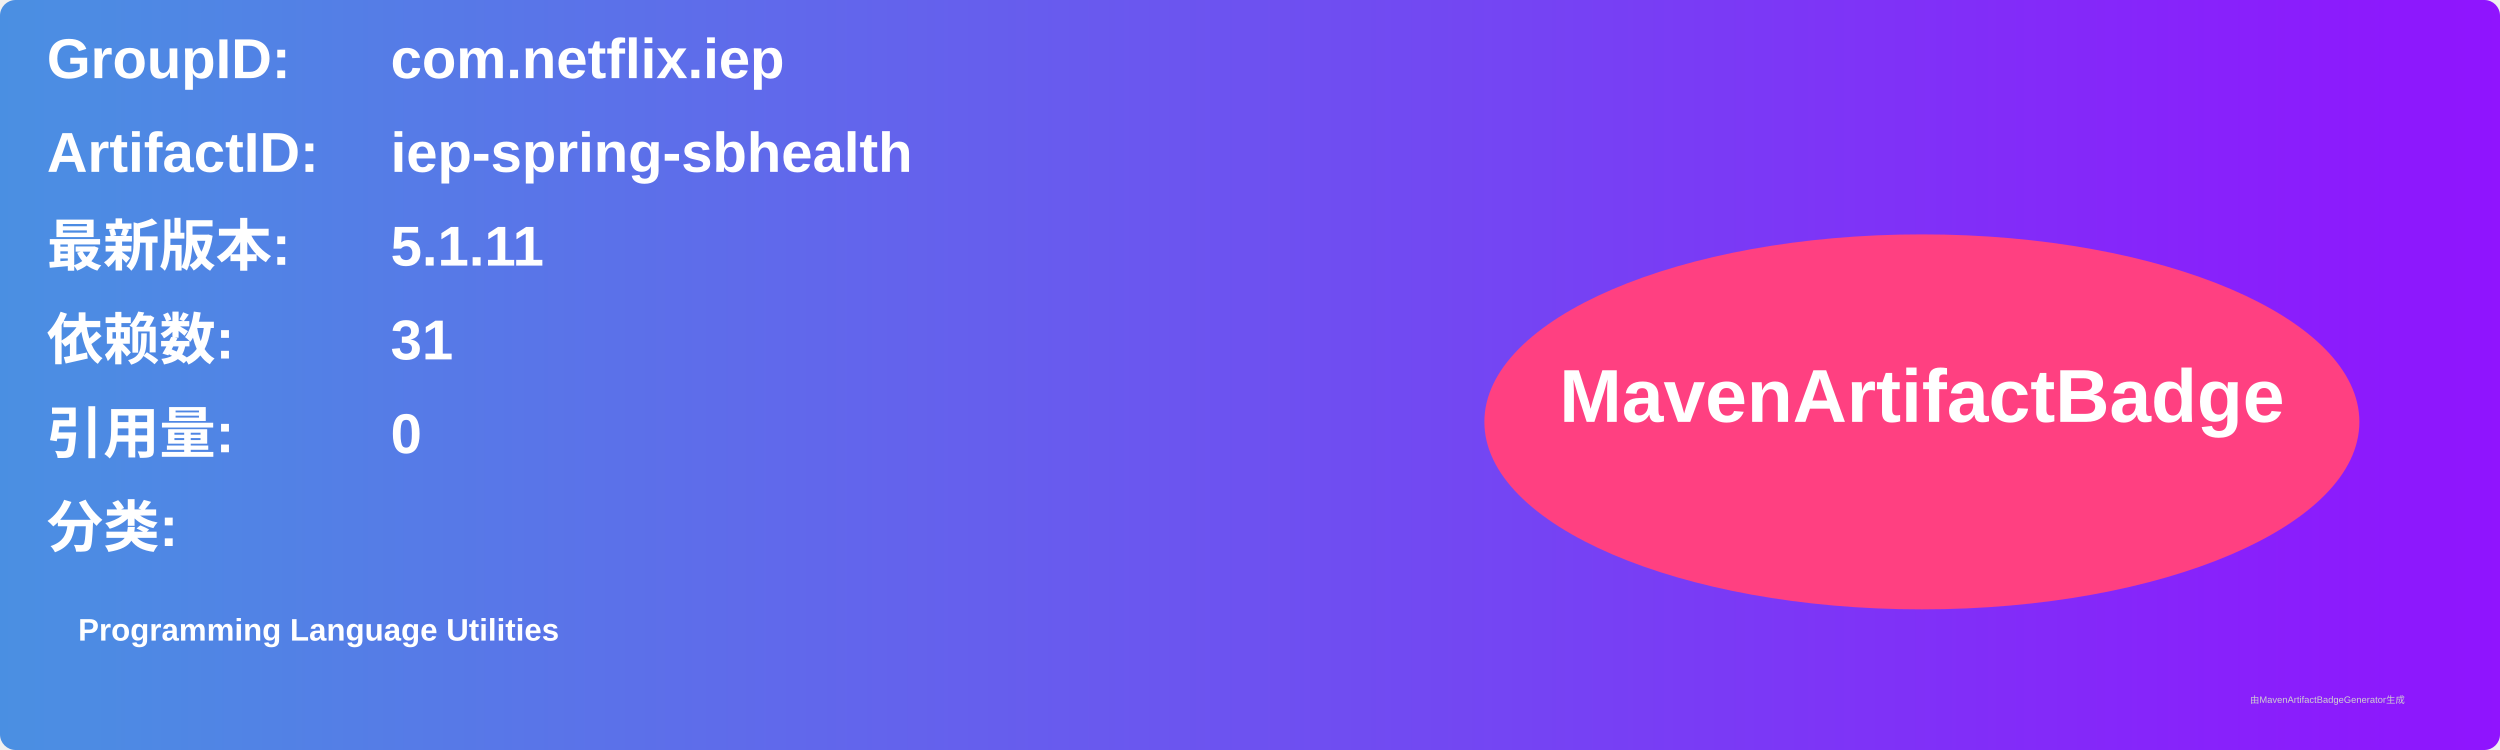
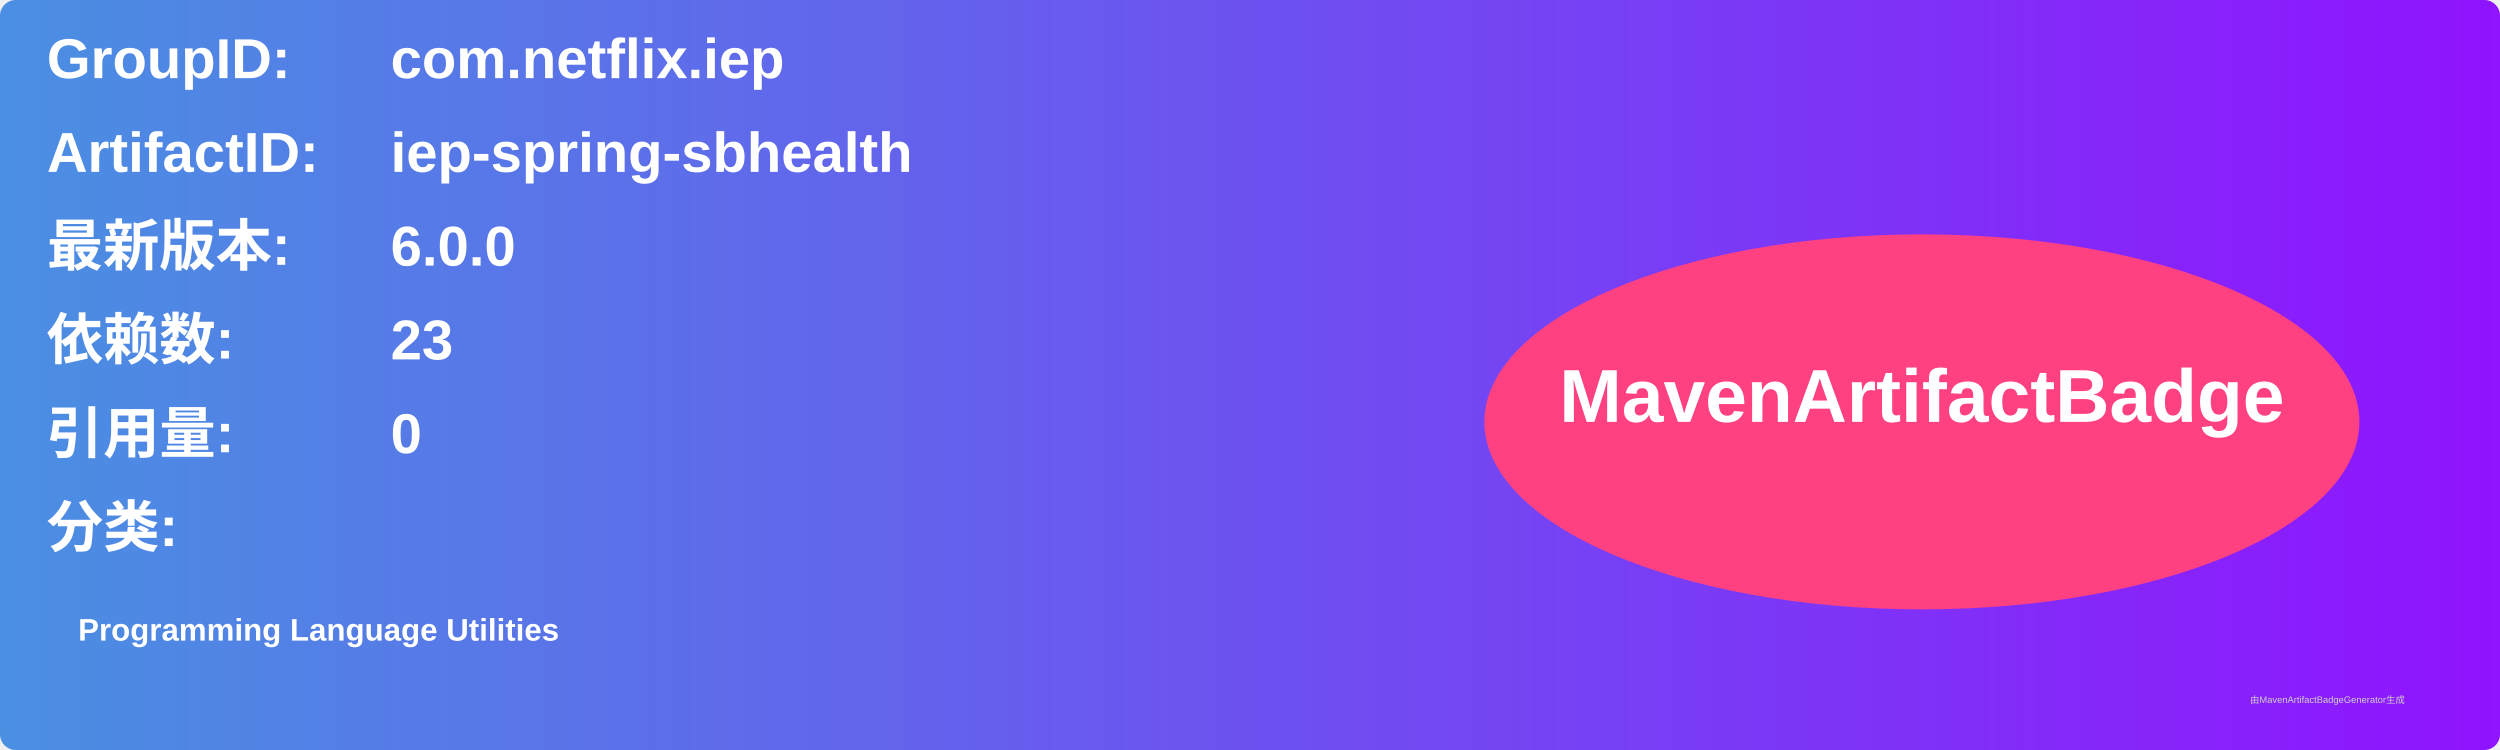
<svg xmlns="http://www.w3.org/2000/svg" width="800" height="240" viewBox="0 0 800 240">
  <linearGradient id="grad" x1="0%" y1="0%" x2="100%" y2="0%">
    <stop offset="0%" stop-color="#4a90e2" />
    <stop offset="100%" stop-color="#9013fe" />
  </linearGradient>
  <rect width="100%" height="100%" rx="5" ry="5" fill="url(#grad)" />
  <g transform="translate(15, 15)">
    <text x="0" y="10" font-family="Arial" font-size="18" fill="white" font-weight="bold" width="260">GroupID:</text>
    <text x="110" y="10" font-family="Arial" font-size="18" fill="white" font-weight="bold" width="460">com.netflix.iep</text>
    <text x="0" y="40" font-family="Arial" font-size="18" fill="white" font-weight="bold" width="260">ArtifactID:</text>
    <text x="110" y="40" font-family="Arial" font-size="18" fill="white" font-weight="bold" width="460">iep-spring-sbhealth</text>
    <text x="0" y="70" font-family="Arial" font-size="18" fill="white" font-weight="bold">最新版本:</text>
    <text x="110" y="70" font-family="Arial" font-size="18" fill="white" font-weight="bold">
-       <tspan font-weight="bold">5.1.11</tspan>
+       <tspan font-weight="bold">6.0.0</tspan>
    </text>
    <text x="0" y="100" font-family="Arial" font-size="18" fill="white" font-weight="bold">依赖数: </text>
    <text x="110" y="100" font-family="Arial" font-size="18" fill="white">
-       <tspan font-weight="bold">31</tspan>
+       <tspan font-weight="bold">23</tspan>
    </text>
    <text x="0" y="130" font-family="Arial" font-size="18" fill="white" font-weight="bold">引用量: </text>
    <text x="110" y="130" font-family="Arial" font-size="18" fill="white">
      <tspan font-weight="bold">0</tspan>
    </text>
    <text x="0" y="160" font-family="Arial" font-size="18" fill="white" font-weight="bold">分类:</text>
    <text x="10" y="190" font-family="Arial" font-size="10" fill="white">
      <tspan font-weight="bold">Programming Language Utilities</tspan>
    </text>
    <ellipse cx="600" cy="120" rx="140" ry="60" fill="#ff4081" />
    <text x="600" y="120" text-anchor="middle" font-family="Arial" font-size="24" fill="white" font-weight="bold">MavenArtifactBadge</text>
  </g>
  <text x="720" y="225" font-family="Arial" font-size="3" fill="#d0d0d0">由MavenArtifactBadgeGenerator生成</text>
</svg>
